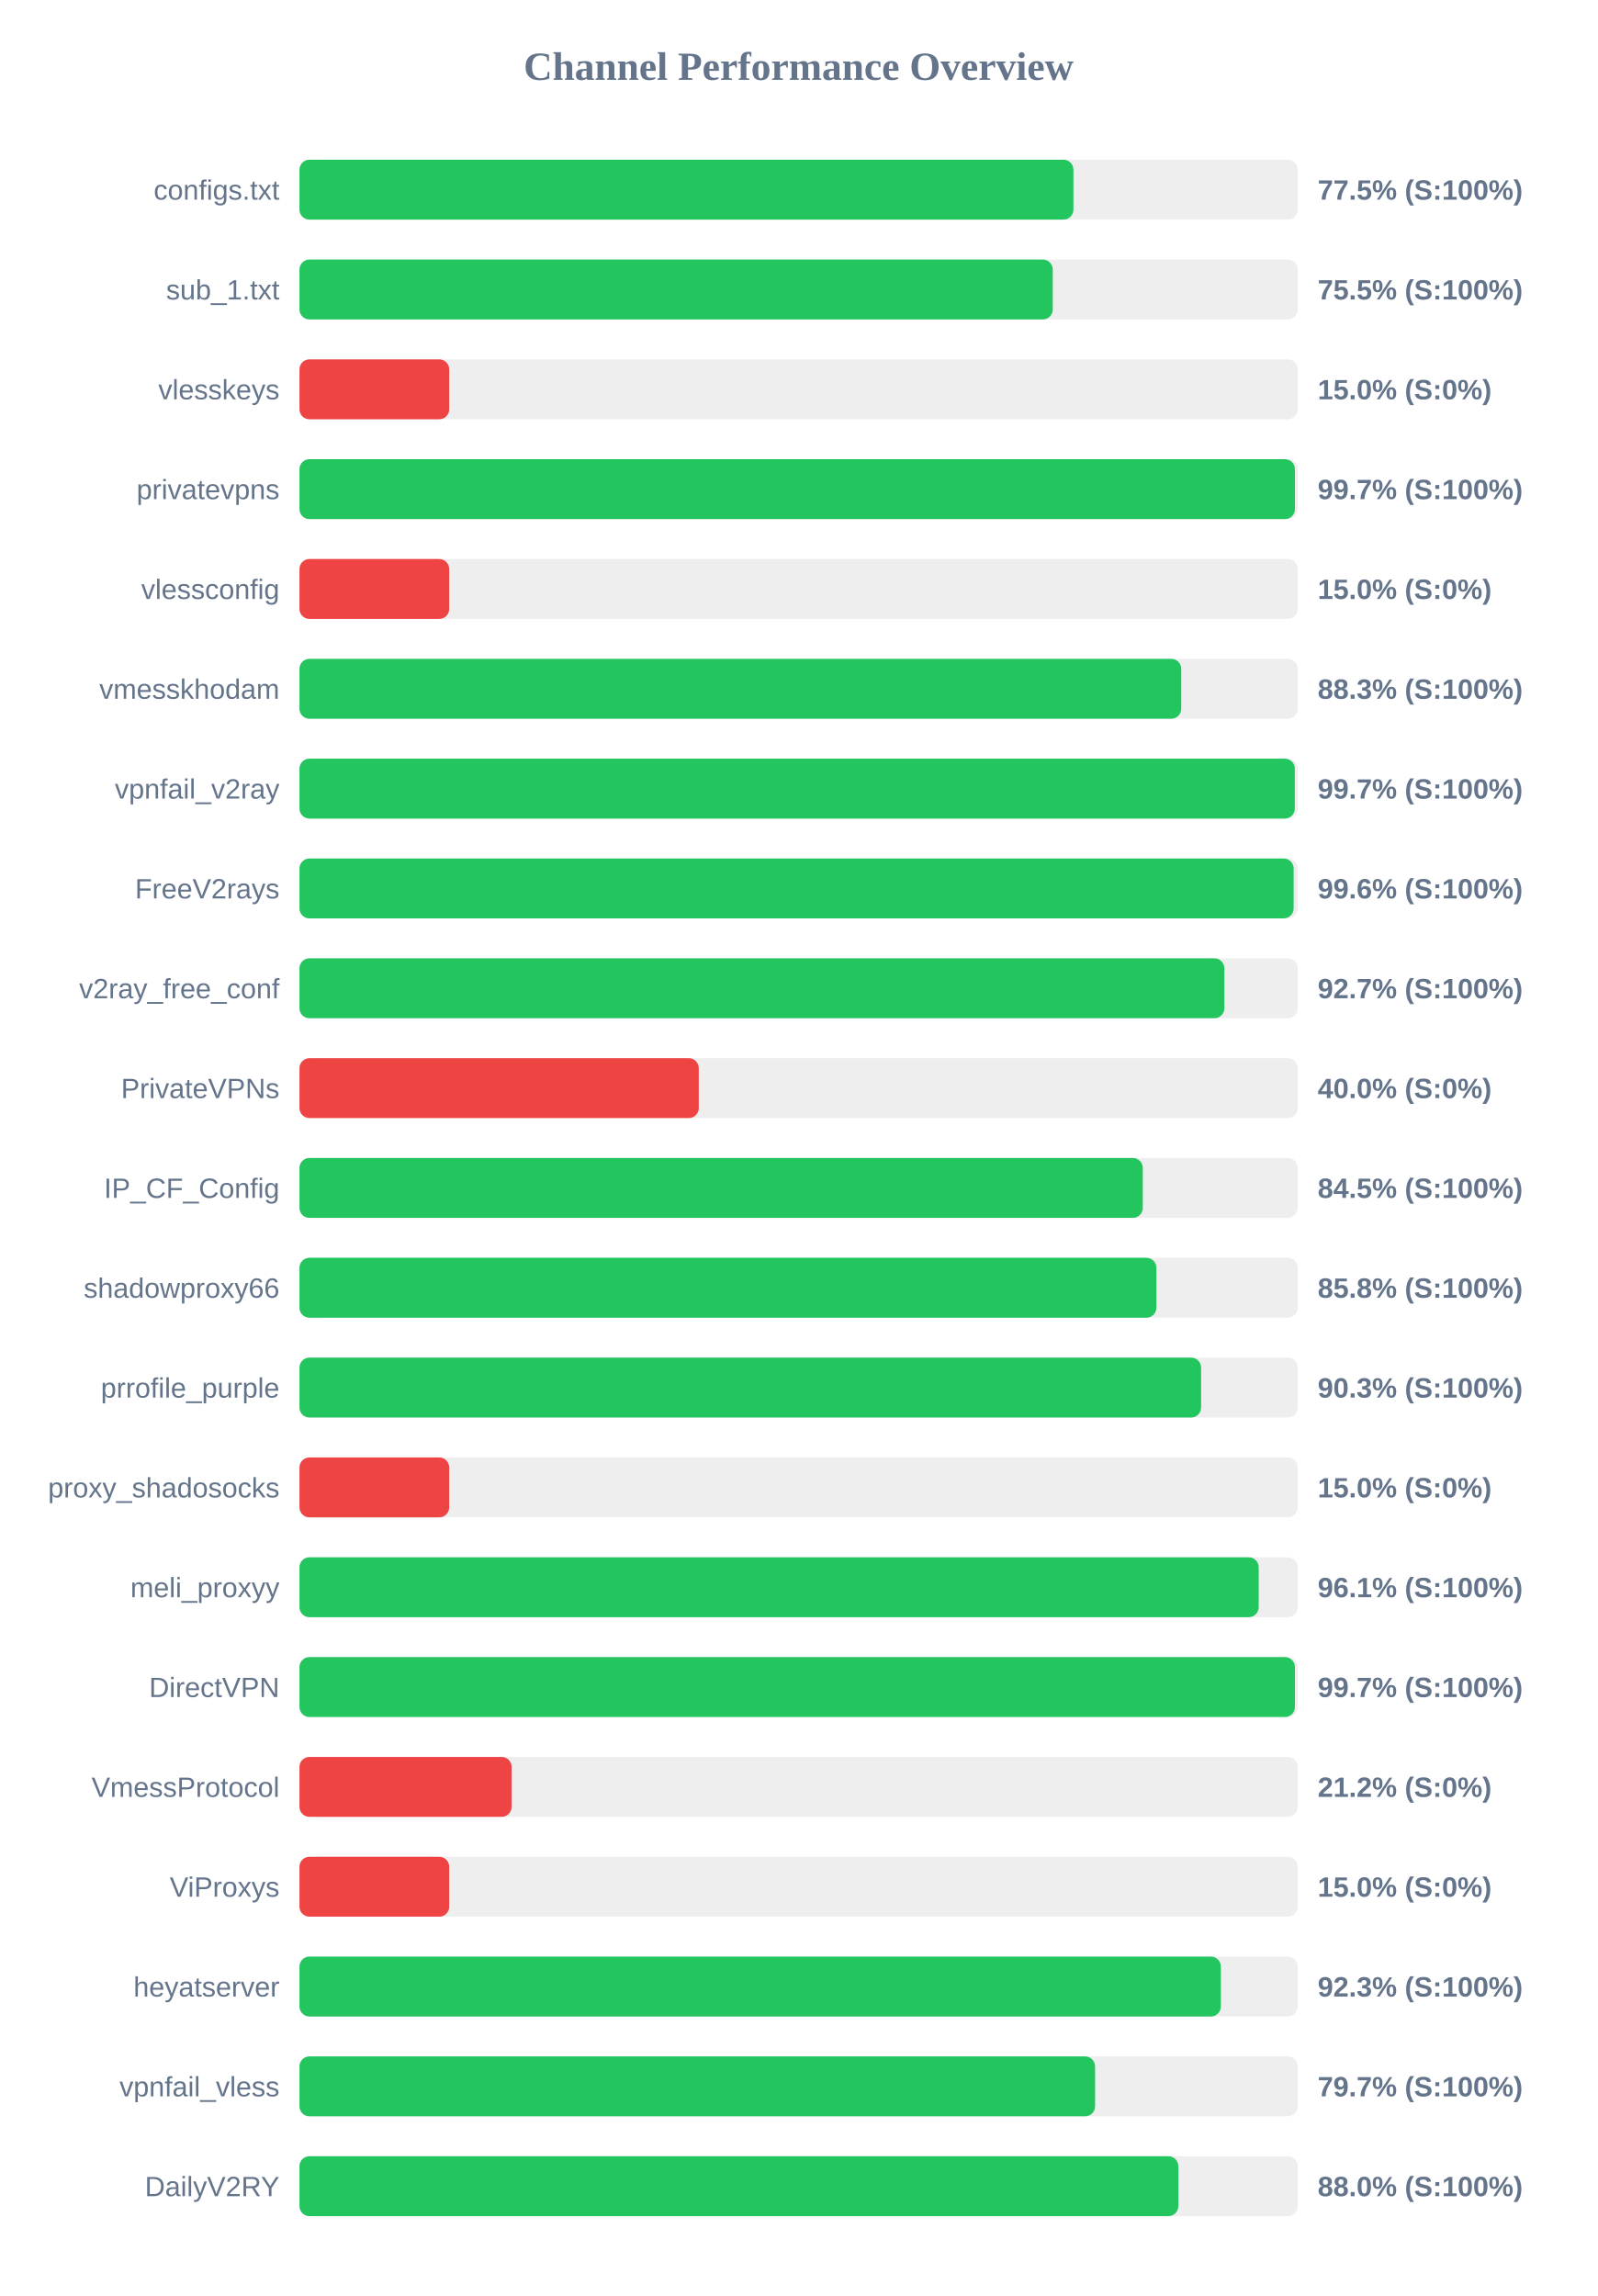
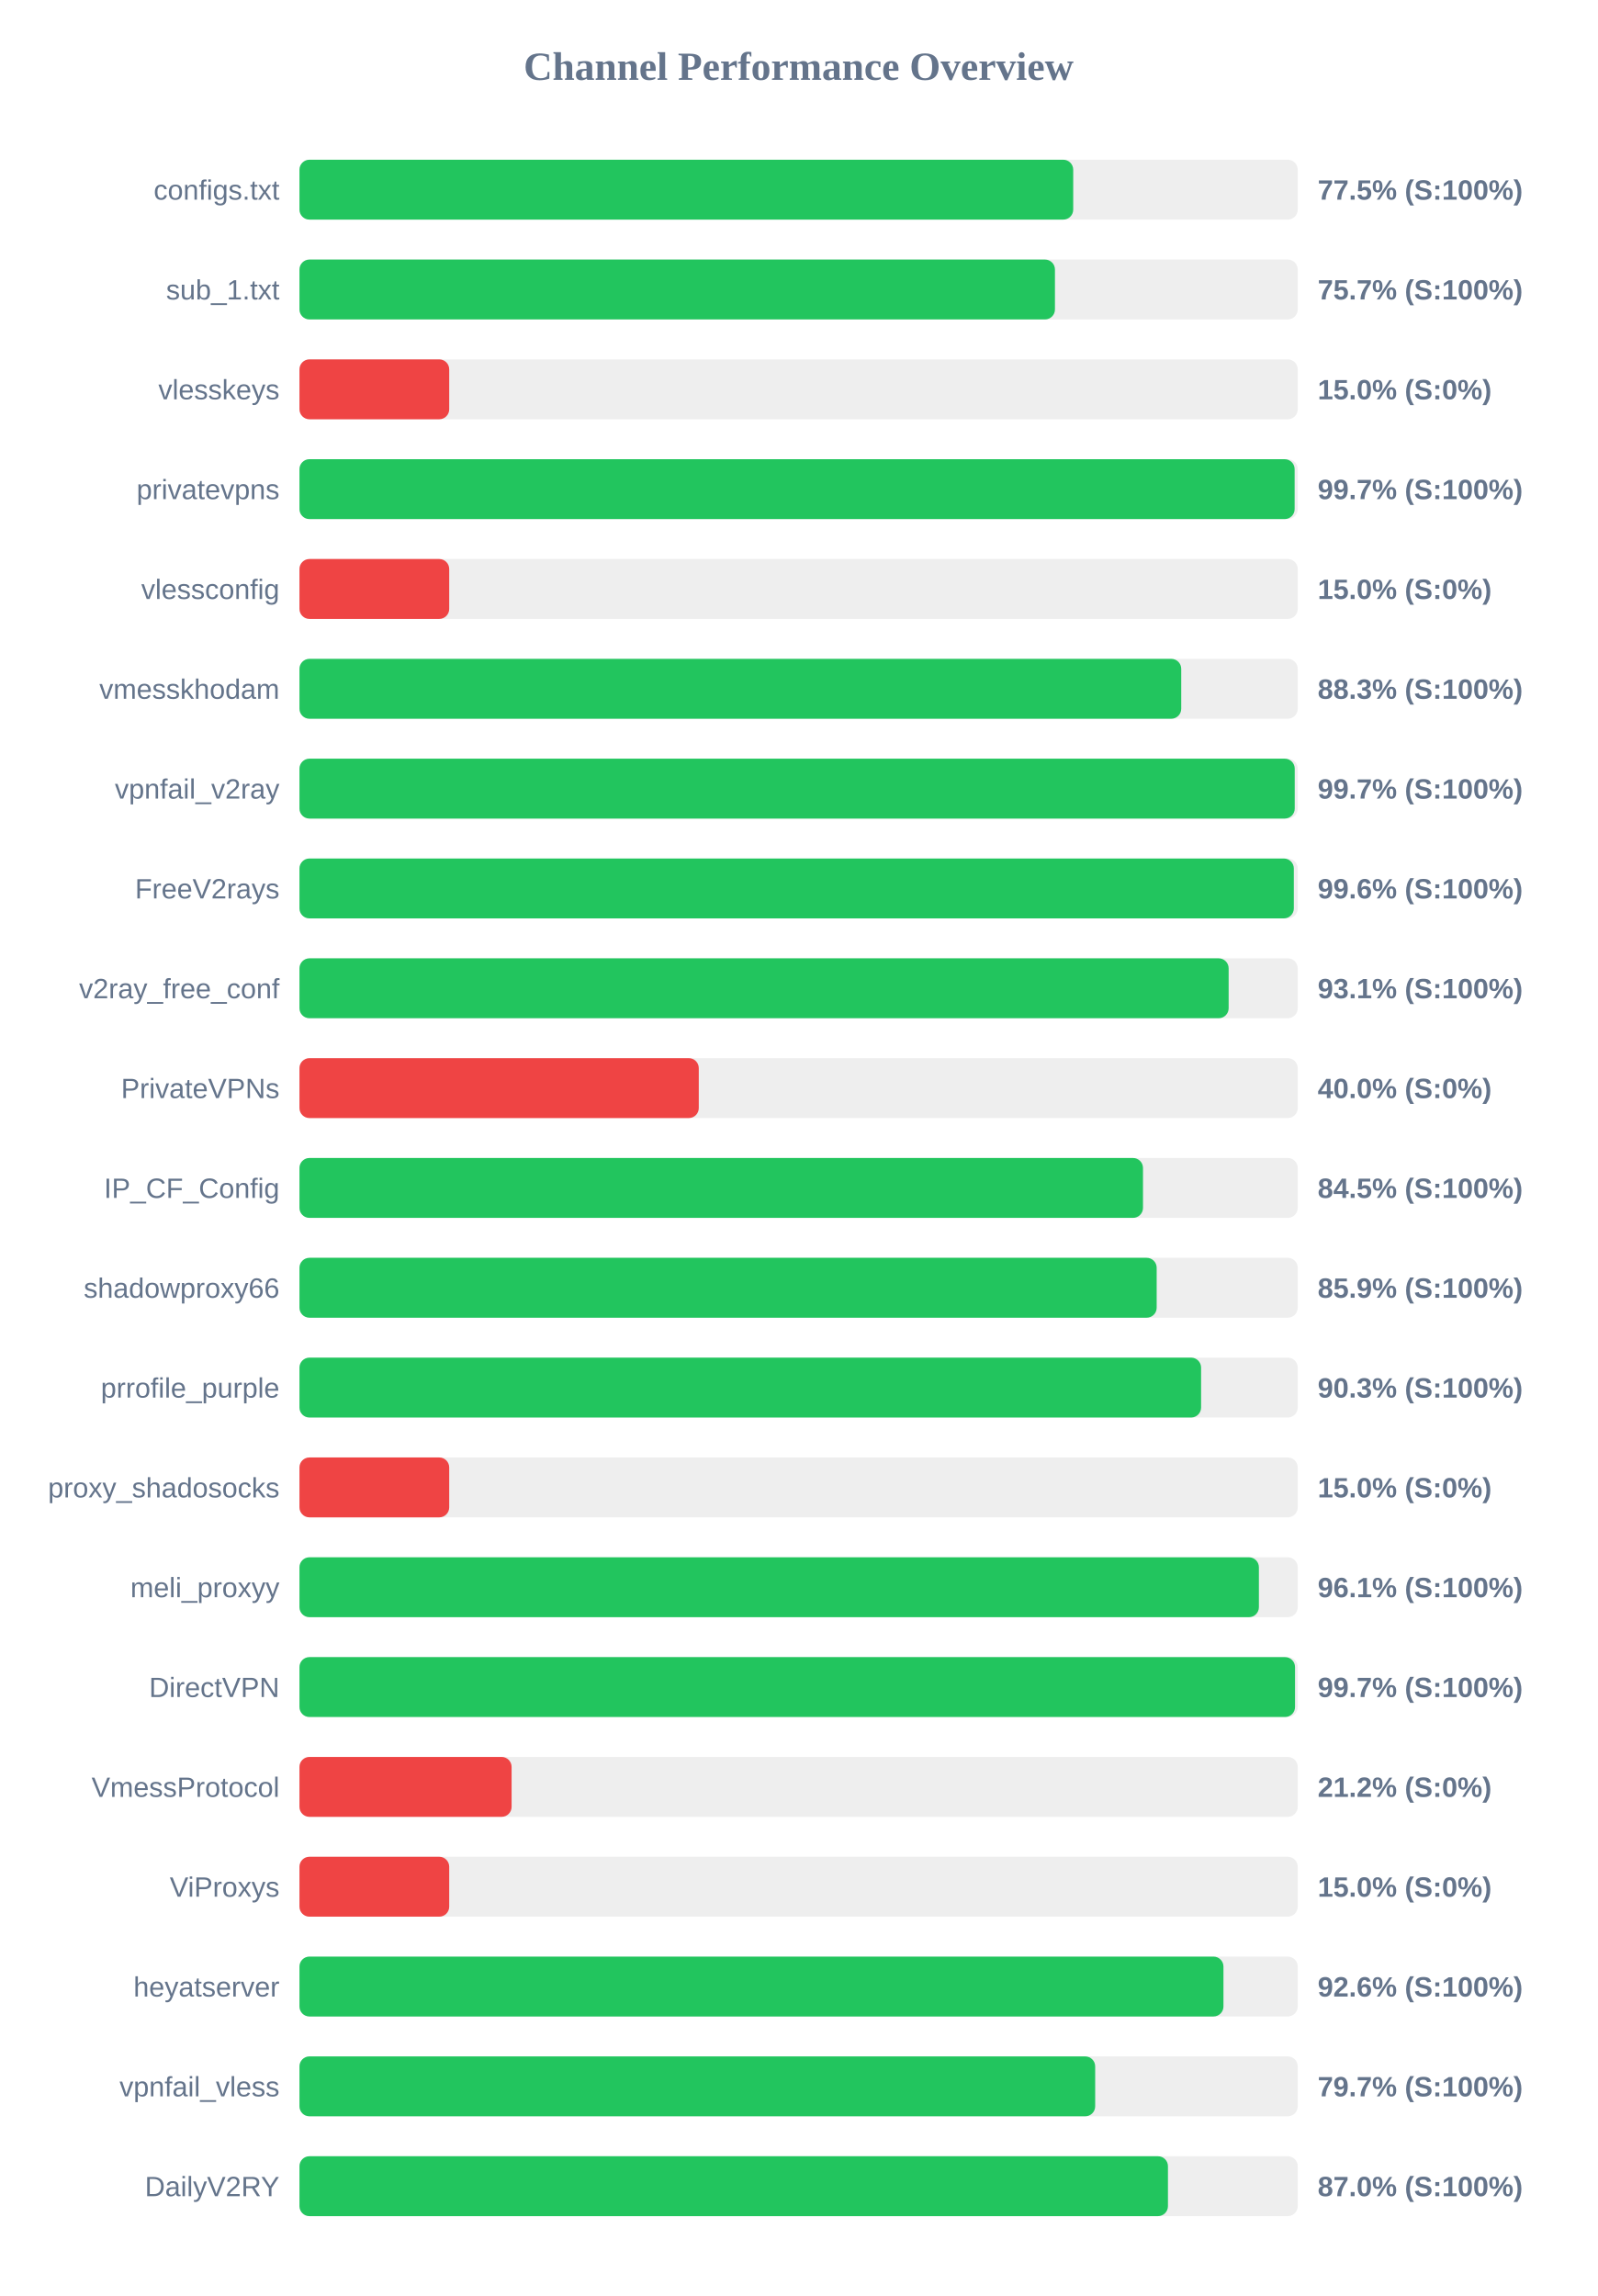
<svg xmlns="http://www.w3.org/2000/svg" width="800" height="1150" version="1.1">
  <style>
        .row { font: 14px Arial; fill: #64748b; }
        .score { font: bold 14px Arial; fill: #64748b; }
    </style>
  <text x="400" y="40" text-anchor="middle" font-size="20px" font-weight="bold" fill="#64748b">Channel Performance Overview</text>
  <rect x="150" y="80" width="500" height="30" fill="#eee" rx="5" />
-   <rect x="150" y="80" width="387.65" height="30" fill="#22c55e" rx="5" />
+   <rect x="150" y="80" width="387.55" height="30" fill="#22c55e" rx="5" />
  <text x="140" y="100" text-anchor="end" class="row">configs.txt</text>
  <text x="660" y="100" text-anchor="start" class="score">77.5% (S:100%)</text>
  <rect x="150" y="130" width="500" height="30" fill="#eee" rx="5" />
-   <rect x="150" y="130" width="377.3" height="30" fill="#22c55e" rx="5" />
+   <rect x="150" y="130" width="378.4" height="30" fill="#22c55e" rx="5" />
  <text x="140" y="150" text-anchor="end" class="row">sub_1.txt</text>
-   <text x="660" y="150" text-anchor="start" class="score">75.5% (S:100%)</text>
+   <text x="660" y="150" text-anchor="start" class="score">75.7% (S:100%)</text>
  <rect x="150" y="180" width="500" height="30" fill="#eee" rx="5" />
  <rect x="150" y="180" width="75.0" height="30" fill="#ef4444" rx="5" />
  <text x="140" y="200" text-anchor="end" class="row">vlesskeys</text>
  <text x="660" y="200" text-anchor="start" class="score">15.0% (S:0%)</text>
  <rect x="150" y="230" width="500" height="30" fill="#eee" rx="5" />
-   <rect x="150" y="230" width="498.6" height="30" fill="#22c55e" rx="5" />
+   <rect x="150" y="230" width="498.45" height="30" fill="#22c55e" rx="5" />
  <text x="140" y="250" text-anchor="end" class="row">privatevpns</text>
  <text x="660" y="250" text-anchor="start" class="score">99.7% (S:100%)</text>
  <rect x="150" y="280" width="500" height="30" fill="#eee" rx="5" />
  <rect x="150" y="280" width="75.0" height="30" fill="#ef4444" rx="5" />
  <text x="140" y="300" text-anchor="end" class="row">vlessconfig</text>
  <text x="660" y="300" text-anchor="start" class="score">15.0% (S:0%)</text>
  <rect x="150" y="330" width="500" height="30" fill="#eee" rx="5" />
  <rect x="150" y="330" width="441.65" height="30" fill="#22c55e" rx="5" />
  <text x="140" y="350" text-anchor="end" class="row">vmesskhodam</text>
  <text x="660" y="350" text-anchor="start" class="score">88.3% (S:100%)</text>
  <rect x="150" y="380" width="500" height="30" fill="#eee" rx="5" />
-   <rect x="150" y="380" width="498.55" height="30" fill="#22c55e" rx="5" />
+   <rect x="150" y="380" width="498.5" height="30" fill="#22c55e" rx="5" />
  <text x="140" y="400" text-anchor="end" class="row">vpnfail_v2ray</text>
  <text x="660" y="400" text-anchor="start" class="score">99.7% (S:100%)</text>
  <rect x="150" y="430" width="500" height="30" fill="#eee" rx="5" />
-   <rect x="150" y="430" width="497.95" height="30" fill="#22c55e" rx="5" />
+   <rect x="150" y="430" width="498.05" height="30" fill="#22c55e" rx="5" />
  <text x="140" y="450" text-anchor="end" class="row">FreeV2rays</text>
  <text x="660" y="450" text-anchor="start" class="score">99.6% (S:100%)</text>
  <rect x="150" y="480" width="500" height="30" fill="#eee" rx="5" />
-   <rect x="150" y="480" width="463.25" height="30" fill="#22c55e" rx="5" />
+   <rect x="150" y="480" width="465.4" height="30" fill="#22c55e" rx="5" />
  <text x="140" y="500" text-anchor="end" class="row">v2ray_free_conf</text>
-   <text x="660" y="500" text-anchor="start" class="score">92.7% (S:100%)</text>
+   <text x="660" y="500" text-anchor="start" class="score">93.1% (S:100%)</text>
  <rect x="150" y="530" width="500" height="30" fill="#eee" rx="5" />
  <rect x="150" y="530" width="200.0" height="30" fill="#ef4444" rx="5" />
  <text x="140" y="550" text-anchor="end" class="row">PrivateVPNs</text>
  <text x="660" y="550" text-anchor="start" class="score">40.0% (S:0%)</text>
  <rect x="150" y="580" width="500" height="30" fill="#eee" rx="5" />
-   <rect x="150" y="580" width="422.4" height="30" fill="#22c55e" rx="5" />
+   <rect x="150" y="580" width="422.5" height="30" fill="#22c55e" rx="5" />
  <text x="140" y="600" text-anchor="end" class="row">IP_CF_Config</text>
  <text x="660" y="600" text-anchor="start" class="score">84.5% (S:100%)</text>
  <rect x="150" y="630" width="500" height="30" fill="#eee" rx="5" />
-   <rect x="150" y="630" width="429.2" height="30" fill="#22c55e" rx="5" />
+   <rect x="150" y="630" width="429.35" height="30" fill="#22c55e" rx="5" />
  <text x="140" y="650" text-anchor="end" class="row">shadowproxy66</text>
-   <text x="660" y="650" text-anchor="start" class="score">85.8% (S:100%)</text>
+   <text x="660" y="650" text-anchor="start" class="score">85.9% (S:100%)</text>
  <rect x="150" y="680" width="500" height="30" fill="#eee" rx="5" />
  <rect x="150" y="680" width="451.6" height="30" fill="#22c55e" rx="5" />
  <text x="140" y="700" text-anchor="end" class="row">prrofile_purple</text>
  <text x="660" y="700" text-anchor="start" class="score">90.3% (S:100%)</text>
  <rect x="150" y="730" width="500" height="30" fill="#eee" rx="5" />
  <rect x="150" y="730" width="75.0" height="30" fill="#ef4444" rx="5" />
  <text x="140" y="750" text-anchor="end" class="row">proxy_shadosocks</text>
  <text x="660" y="750" text-anchor="start" class="score">15.0% (S:0%)</text>
  <rect x="150" y="780" width="500" height="30" fill="#eee" rx="5" />
-   <rect x="150" y="780" width="480.45" height="30" fill="#22c55e" rx="5" />
+   <rect x="150" y="780" width="480.55" height="30" fill="#22c55e" rx="5" />
  <text x="140" y="800" text-anchor="end" class="row">meli_proxyy</text>
  <text x="660" y="800" text-anchor="start" class="score">96.1% (S:100%)</text>
  <rect x="150" y="830" width="500" height="30" fill="#eee" rx="5" />
-   <rect x="150" y="830" width="498.6" height="30" fill="#22c55e" rx="5" />
+   <rect x="150" y="830" width="498.65" height="30" fill="#22c55e" rx="5" />
  <text x="140" y="850" text-anchor="end" class="row">DirectVPN</text>
  <text x="660" y="850" text-anchor="start" class="score">99.7% (S:100%)</text>
  <rect x="150" y="880" width="500" height="30" fill="#eee" rx="5" />
  <rect x="150" y="880" width="106.25" height="30" fill="#ef4444" rx="5" />
  <text x="140" y="900" text-anchor="end" class="row">VmessProtocol</text>
  <text x="660" y="900" text-anchor="start" class="score">21.2% (S:0%)</text>
  <rect x="150" y="930" width="500" height="30" fill="#eee" rx="5" />
  <rect x="150" y="930" width="75.0" height="30" fill="#ef4444" rx="5" />
  <text x="140" y="950" text-anchor="end" class="row">ViProxys</text>
  <text x="660" y="950" text-anchor="start" class="score">15.0% (S:0%)</text>
  <rect x="150" y="980" width="500" height="30" fill="#eee" rx="5" />
-   <rect x="150" y="980" width="461.5" height="30" fill="#22c55e" rx="5" />
+   <rect x="150" y="980" width="462.8" height="30" fill="#22c55e" rx="5" />
  <text x="140" y="1000" text-anchor="end" class="row">heyatserver</text>
-   <text x="660" y="1000" text-anchor="start" class="score">92.3% (S:100%)</text>
+   <text x="660" y="1000" text-anchor="start" class="score">92.6% (S:100%)</text>
  <rect x="150" y="1030" width="500" height="30" fill="#eee" rx="5" />
-   <rect x="150" y="1030" width="398.5" height="30" fill="#22c55e" rx="5" />
+   <rect x="150" y="1030" width="398.55" height="30" fill="#22c55e" rx="5" />
  <text x="140" y="1050" text-anchor="end" class="row">vpnfail_vless</text>
  <text x="660" y="1050" text-anchor="start" class="score">79.7% (S:100%)</text>
  <rect x="150" y="1080" width="500" height="30" fill="#eee" rx="5" />
-   <rect x="150" y="1080" width="440.2" height="30" fill="#22c55e" rx="5" />
+   <rect x="150" y="1080" width="435.0" height="30" fill="#22c55e" rx="5" />
  <text x="140" y="1100" text-anchor="end" class="row">DailyV2RY</text>
-   <text x="660" y="1100" text-anchor="start" class="score">88.0% (S:100%)</text>
+   <text x="660" y="1100" text-anchor="start" class="score">87.0% (S:100%)</text>
</svg>
